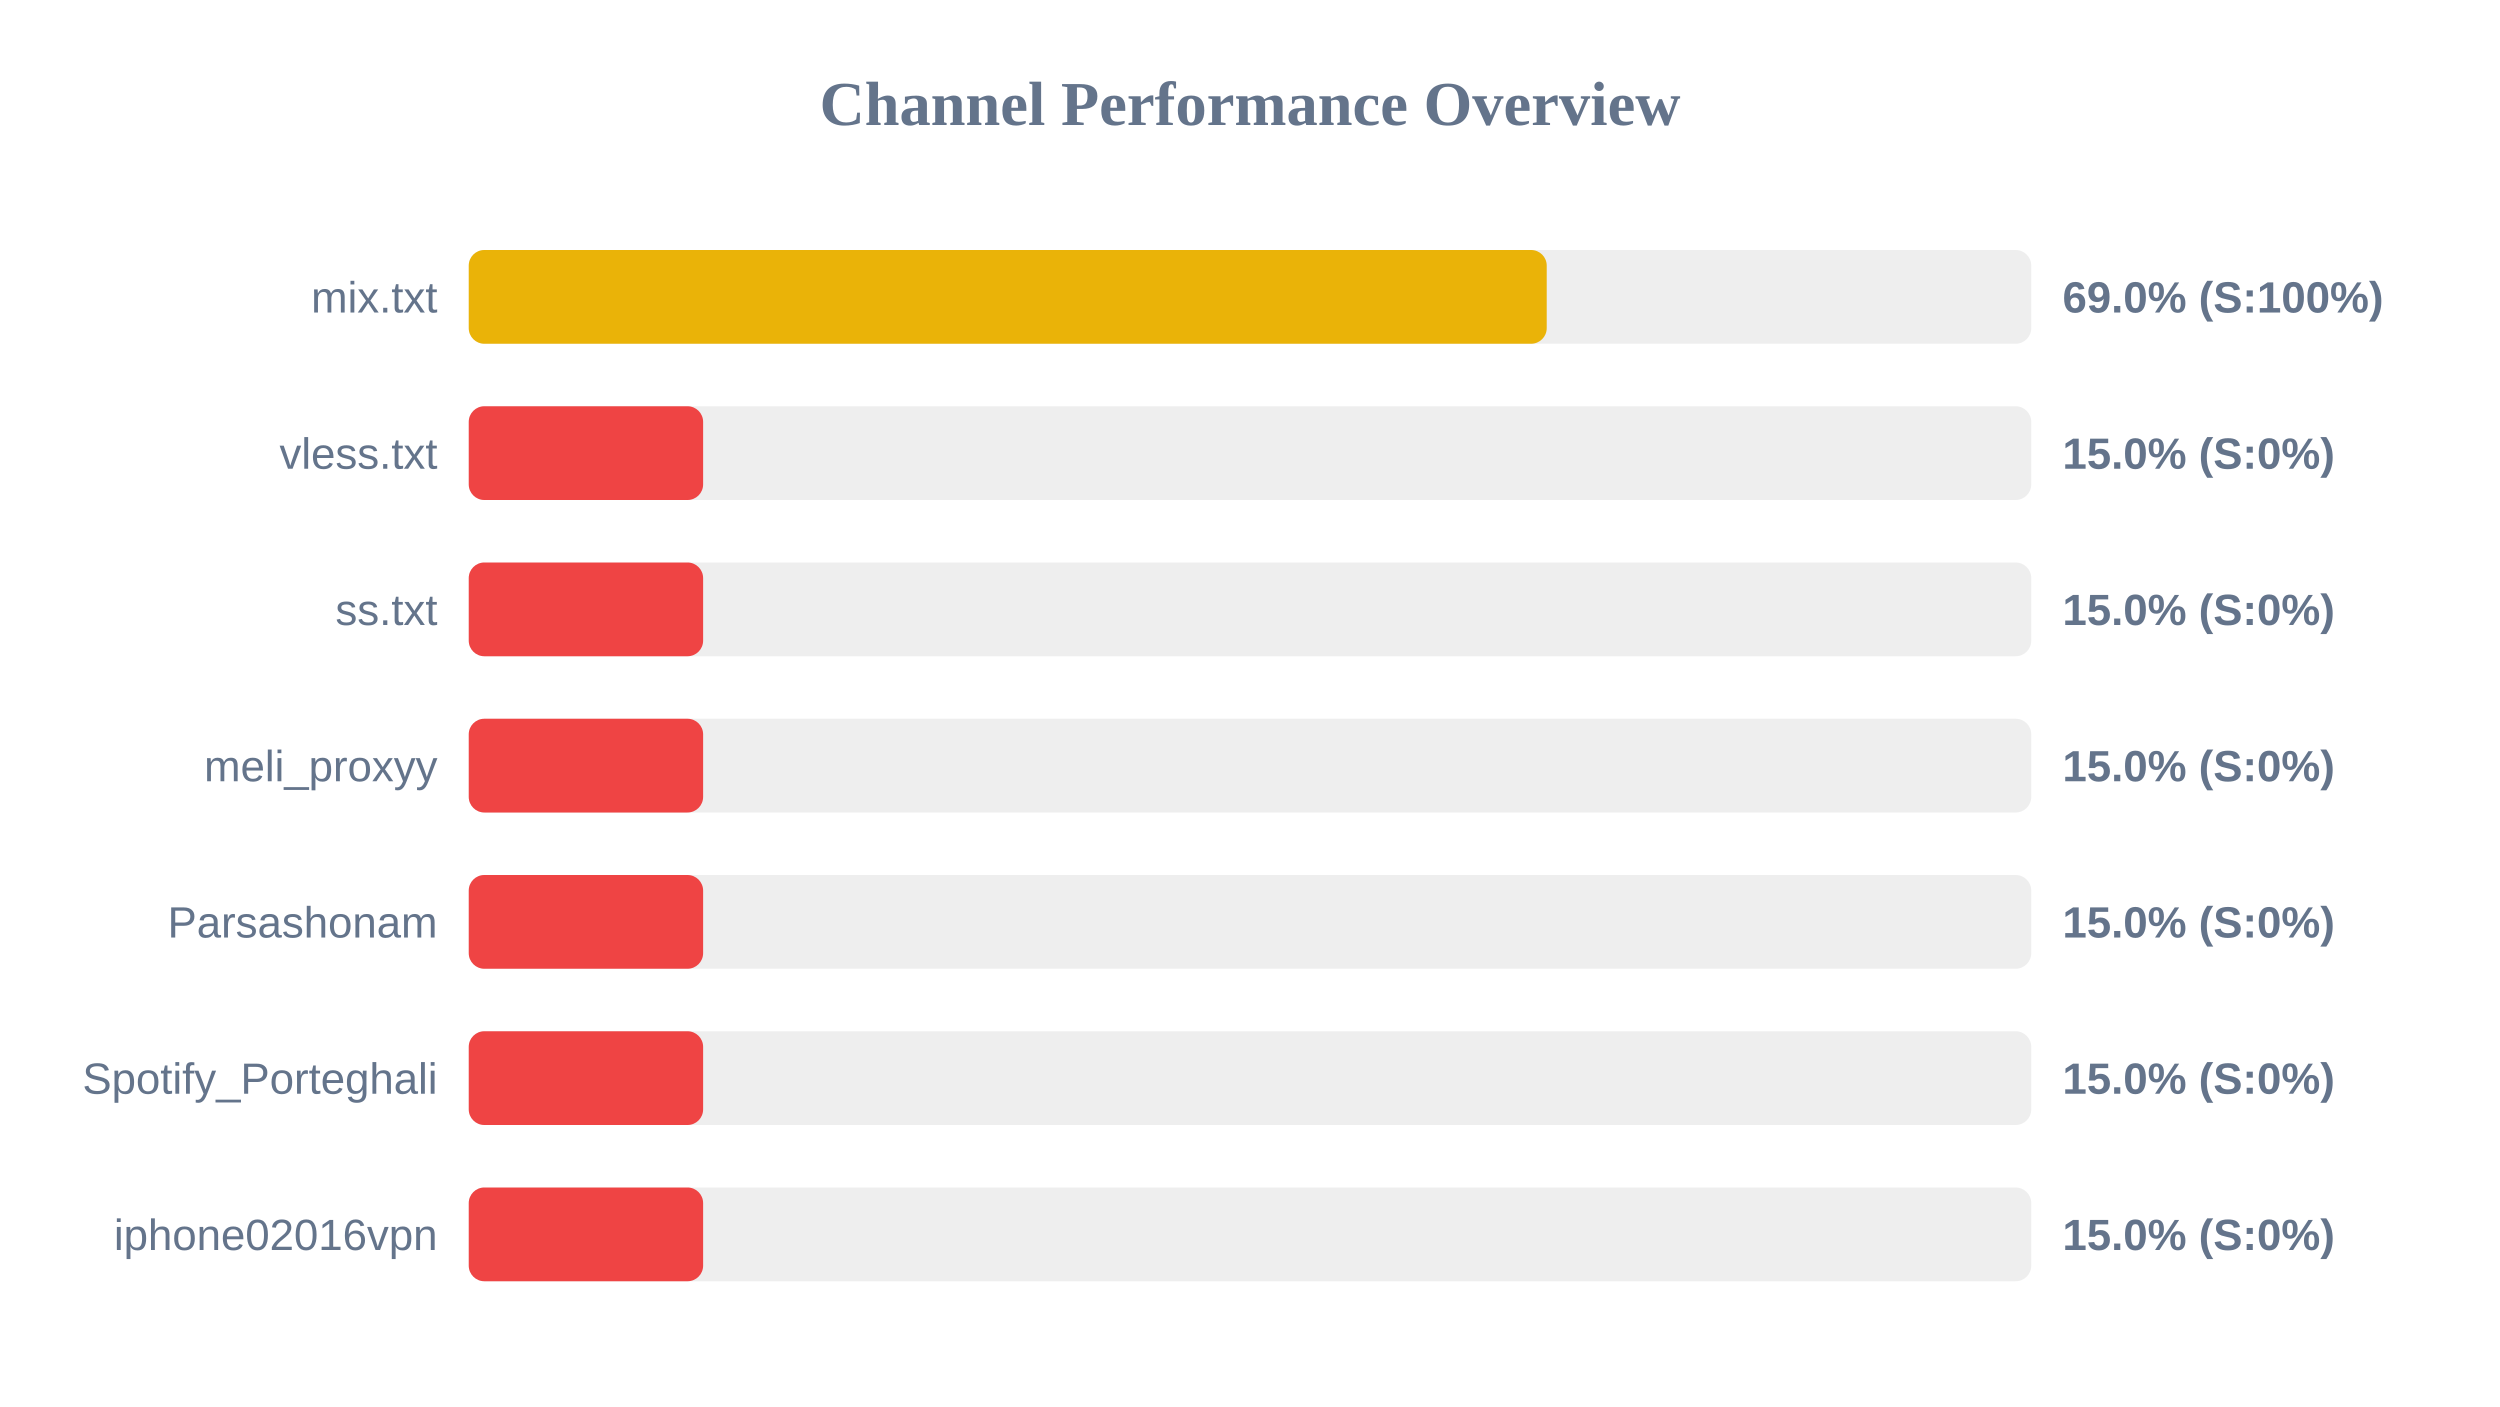
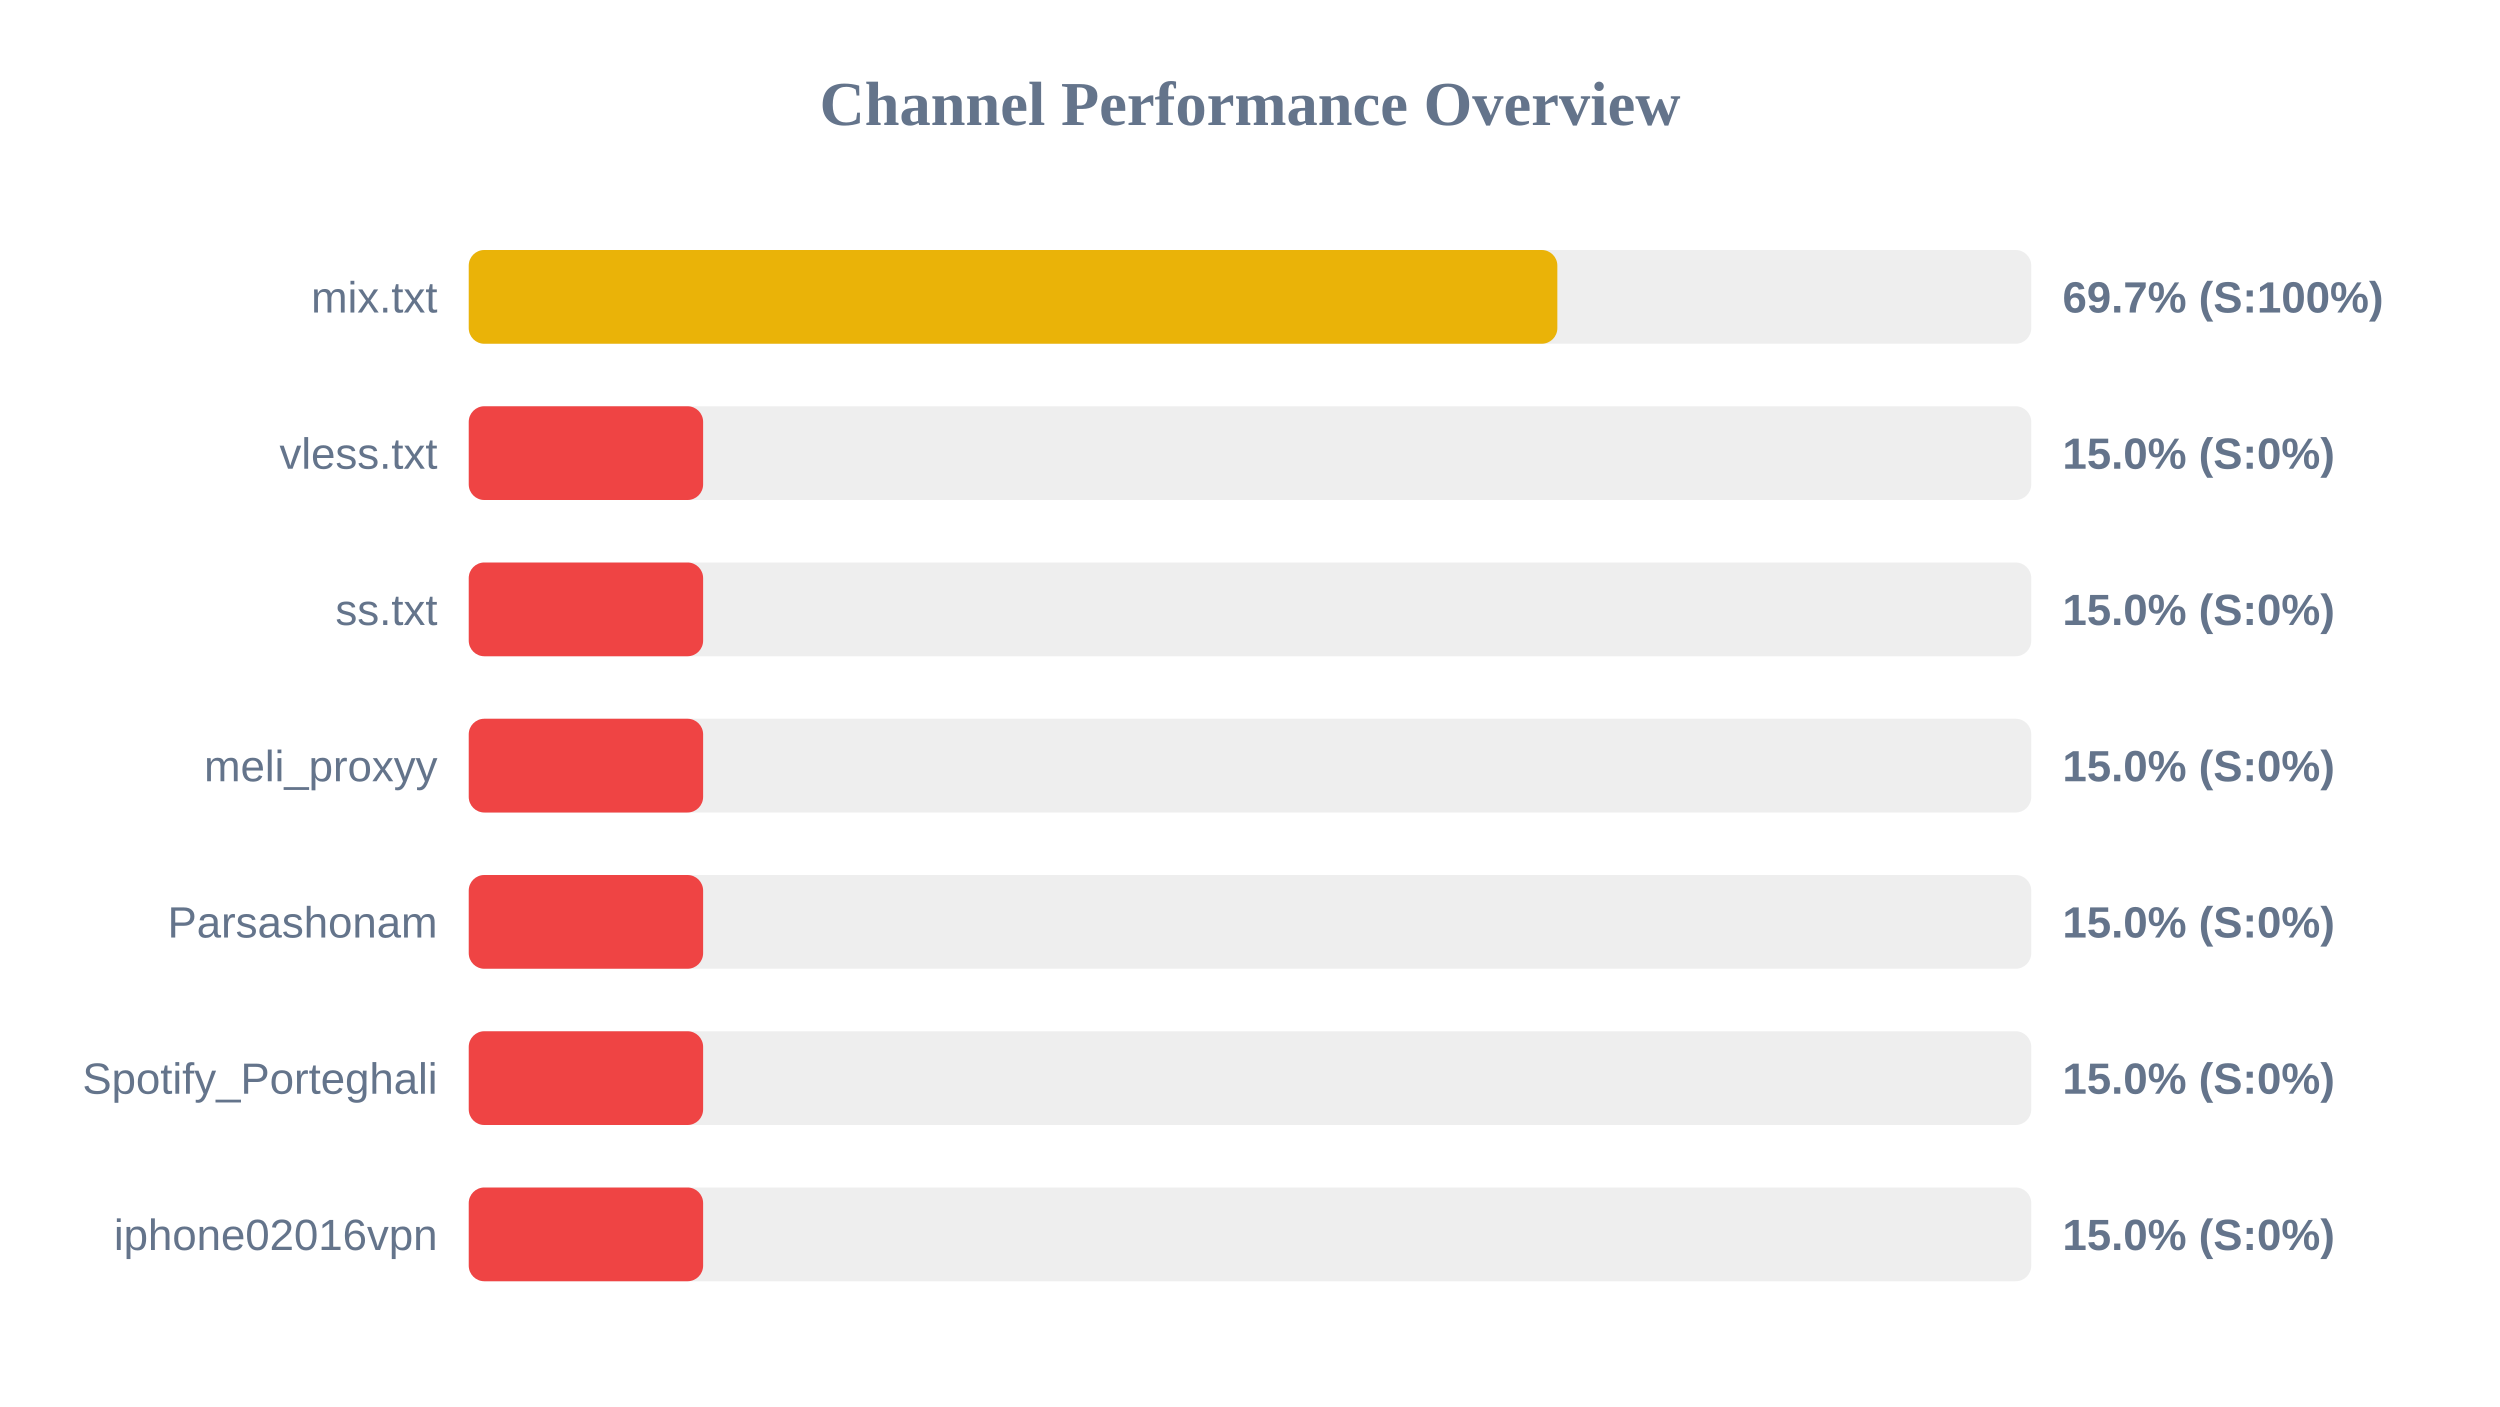
<svg xmlns="http://www.w3.org/2000/svg" width="800" height="450" version="1.1">
  <style>
        .row { font: 14px Arial; fill: #64748b; }
        .score { font: bold 14px Arial; fill: #64748b; }
    </style>
  <text x="400" y="40" text-anchor="middle" font-size="20px" font-weight="bold" fill="#64748b">Channel Performance Overview</text>
  <rect x="150" y="80" width="500" height="30" fill="#eee" rx="5" />
-   <rect x="150" y="80" width="344.95" height="30" fill="#eab308" rx="5" />
+   <rect x="150" y="80" width="348.35" height="30" fill="#eab308" rx="5" />
  <text x="140" y="100" text-anchor="end" class="row">mix.txt</text>
-   <text x="660" y="100" text-anchor="start" class="score">69.0% (S:100%)</text>
+   <text x="660" y="100" text-anchor="start" class="score">69.7% (S:100%)</text>
  <rect x="150" y="130" width="500" height="30" fill="#eee" rx="5" />
  <rect x="150" y="130" width="75.0" height="30" fill="#ef4444" rx="5" />
  <text x="140" y="150" text-anchor="end" class="row">vless.txt</text>
  <text x="660" y="150" text-anchor="start" class="score">15.0% (S:0%)</text>
  <rect x="150" y="180" width="500" height="30" fill="#eee" rx="5" />
  <rect x="150" y="180" width="75.0" height="30" fill="#ef4444" rx="5" />
  <text x="140" y="200" text-anchor="end" class="row">ss.txt</text>
  <text x="660" y="200" text-anchor="start" class="score">15.0% (S:0%)</text>
  <rect x="150" y="230" width="500" height="30" fill="#eee" rx="5" />
  <rect x="150" y="230" width="75.0" height="30" fill="#ef4444" rx="5" />
  <text x="140" y="250" text-anchor="end" class="row">meli_proxyy</text>
  <text x="660" y="250" text-anchor="start" class="score">15.0% (S:0%)</text>
  <rect x="150" y="280" width="500" height="30" fill="#eee" rx="5" />
  <rect x="150" y="280" width="75.0" height="30" fill="#ef4444" rx="5" />
  <text x="140" y="300" text-anchor="end" class="row">Parsashonam</text>
  <text x="660" y="300" text-anchor="start" class="score">15.0% (S:0%)</text>
  <rect x="150" y="330" width="500" height="30" fill="#eee" rx="5" />
  <rect x="150" y="330" width="75.0" height="30" fill="#ef4444" rx="5" />
  <text x="140" y="350" text-anchor="end" class="row">Spotify_Porteghali</text>
  <text x="660" y="350" text-anchor="start" class="score">15.0% (S:0%)</text>
  <rect x="150" y="380" width="500" height="30" fill="#eee" rx="5" />
  <rect x="150" y="380" width="75.0" height="30" fill="#ef4444" rx="5" />
  <text x="140" y="400" text-anchor="end" class="row">iphone02016vpn</text>
  <text x="660" y="400" text-anchor="start" class="score">15.0% (S:0%)</text>
</svg>
